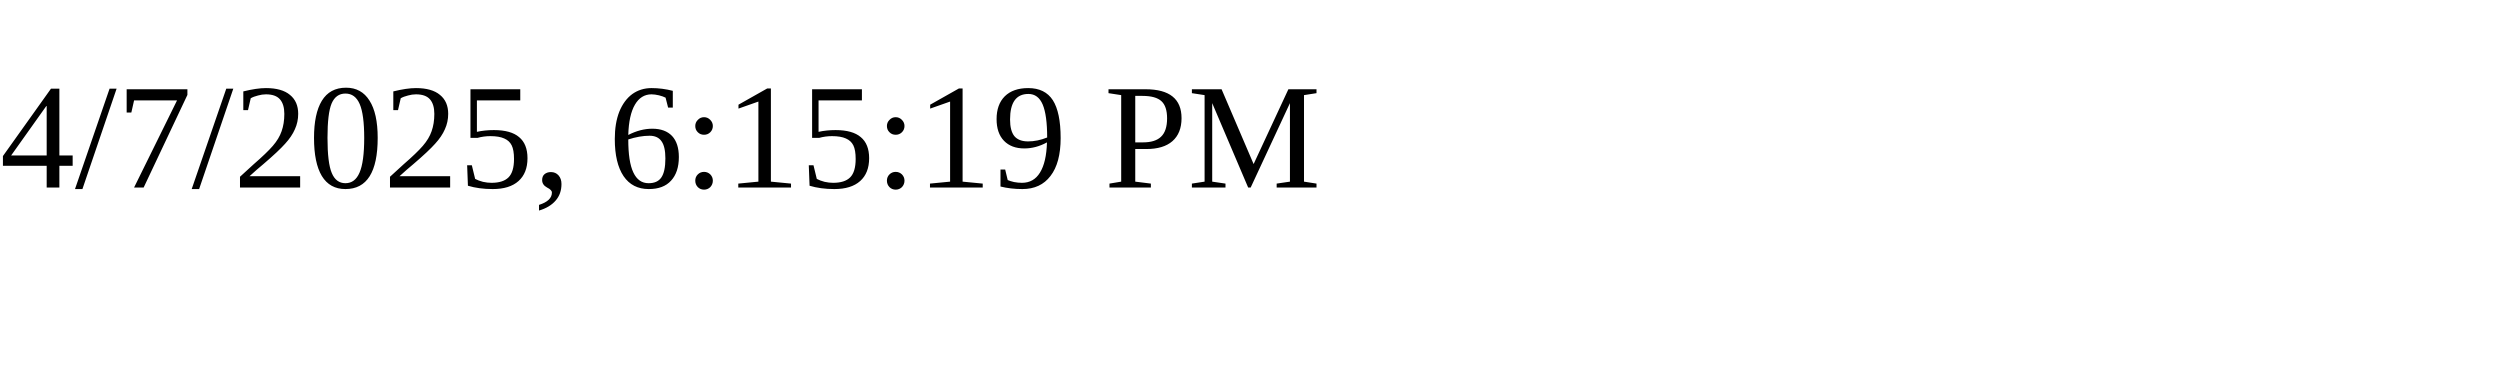
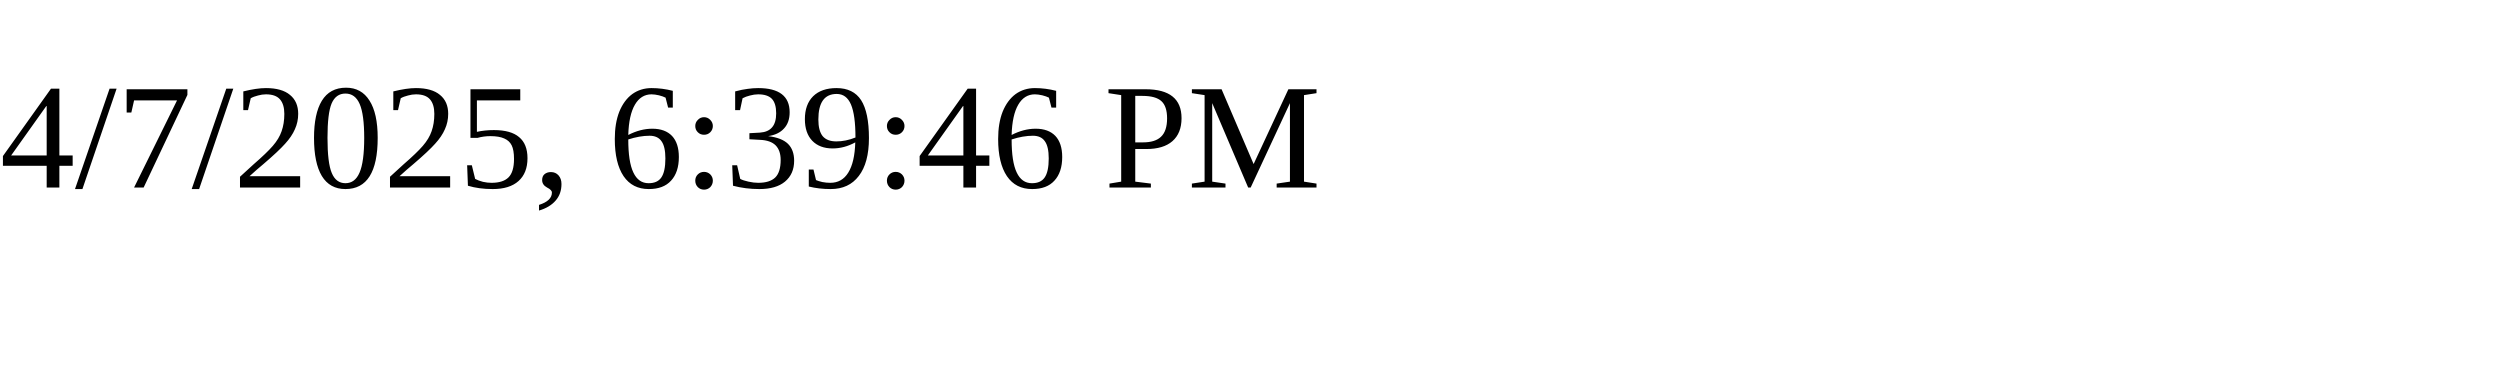
<svg xmlns="http://www.w3.org/2000/svg" height="30" width="200">
-   <text x="0" y="15">4/7/2025, 6:15:19 PM</text>
+   <text x="0" y="15">4/7/2025, 6:39:46 PM</text>
</svg>
